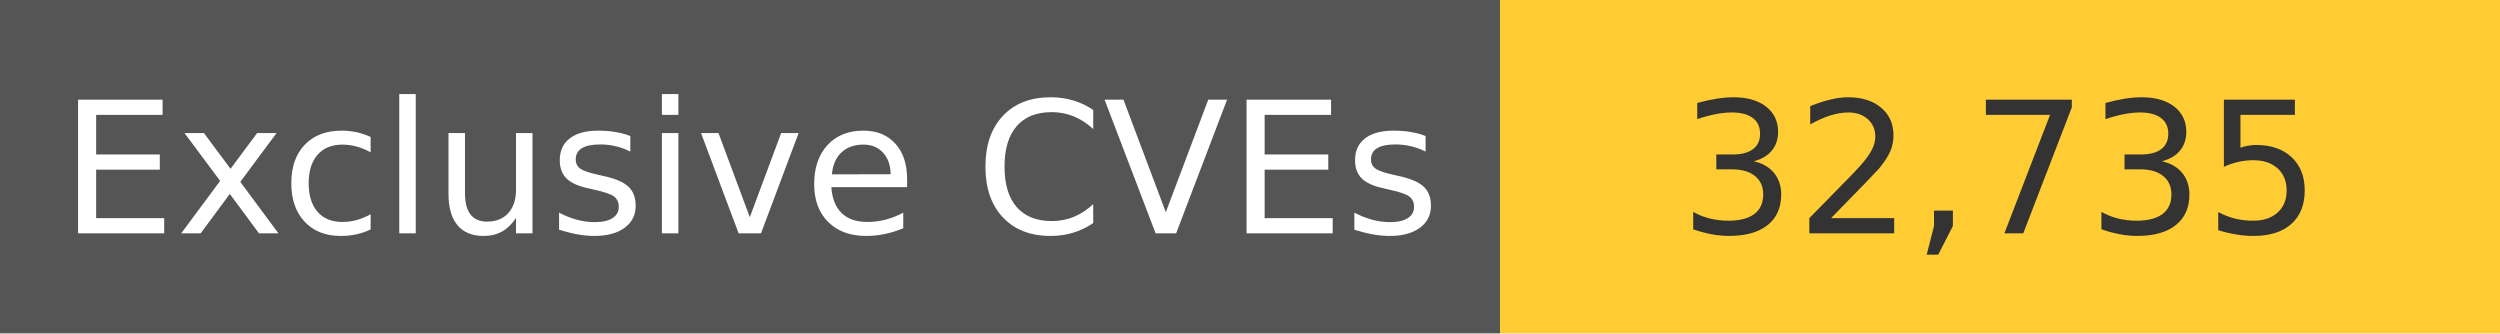
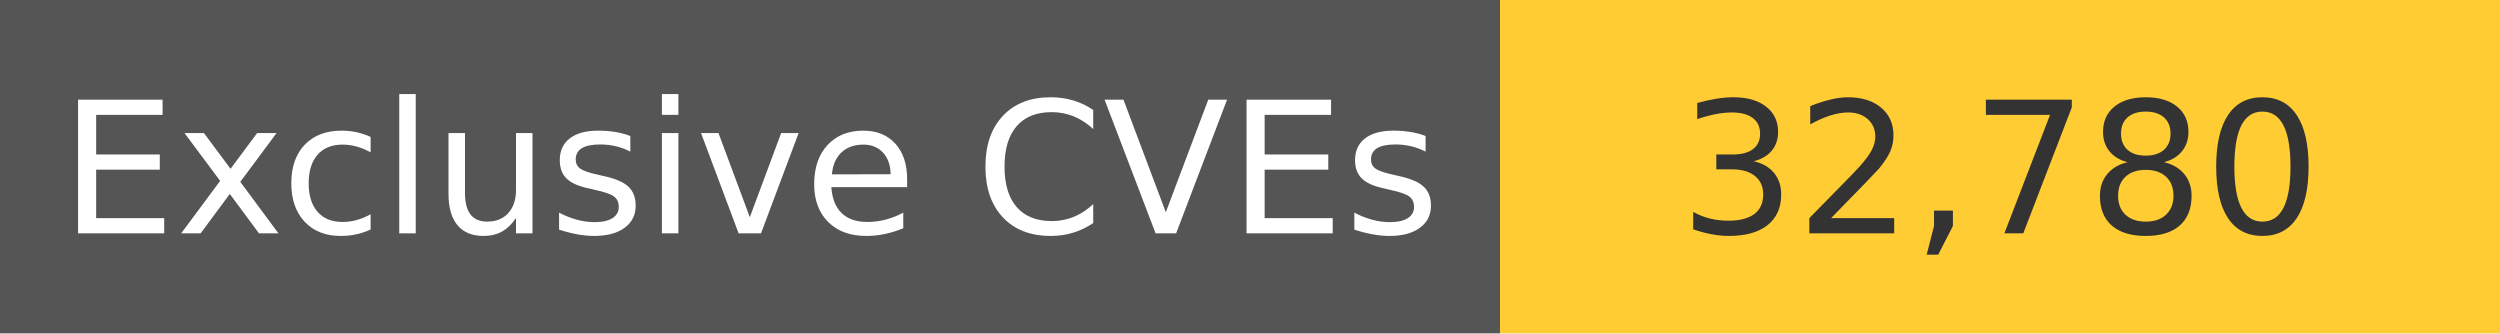
<svg xmlns="http://www.w3.org/2000/svg" width="150" height="20" role="img">
  <linearGradient id="s" x2="0" y2="100%">
    <stop offset="0" stop-color="#bbb" stop-opacity=".1" />
    <stop offset="1" stop-opacity=".1" />
  </linearGradient>
  <g>
    <rect width="90" height="20" fill="#555" />
    <rect x="90" width="267" height="20" fill="#ffcc33" />
  </g>
  <g fill="#fff" text-anchor="middle" font-family="Verdana,Geneva,DejaVu Sans,sans-serif" text-rendering="geometricPrecision" font-size="110">
    <text x="450" y="140" transform="scale(.1)" fill="#fff">
            Exclusive CVEs
        </text>
    <text x="1200" y="140" transform="scale(.1)" fill="#333">
-             32,735
+             32,780
        </text>
  </g>
</svg>
